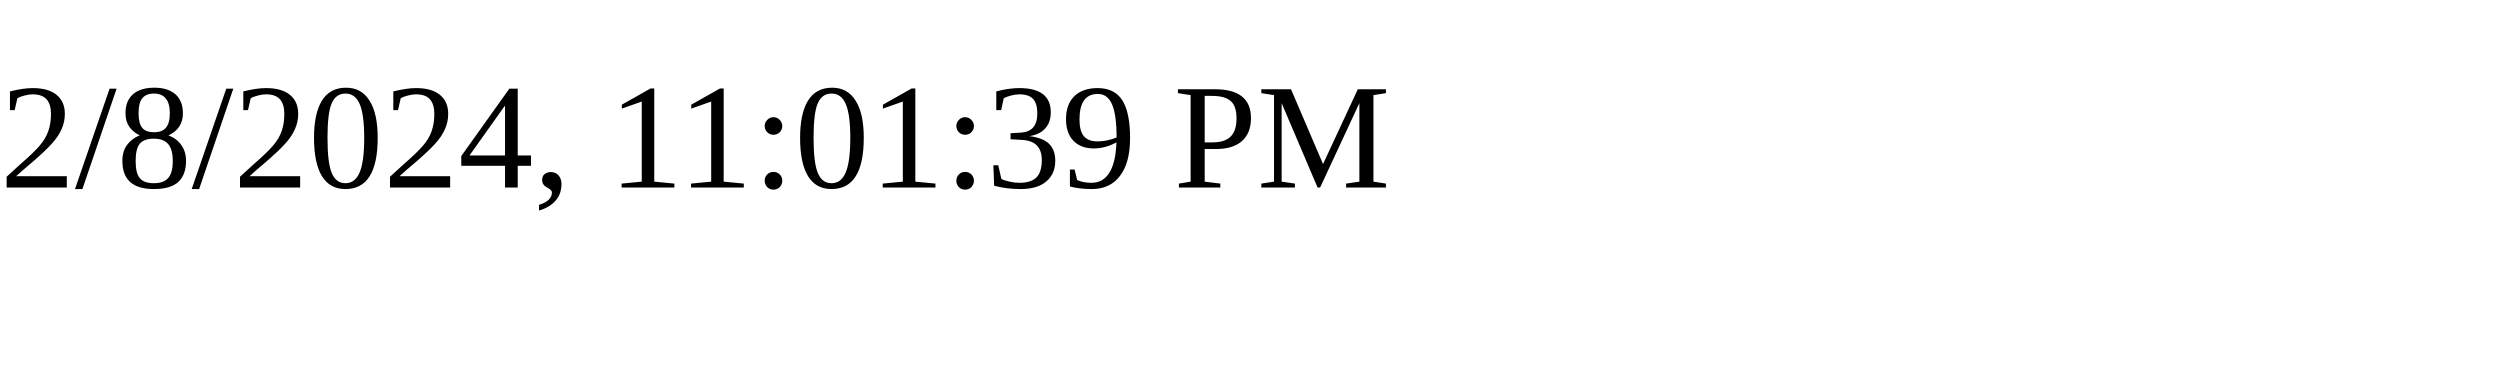
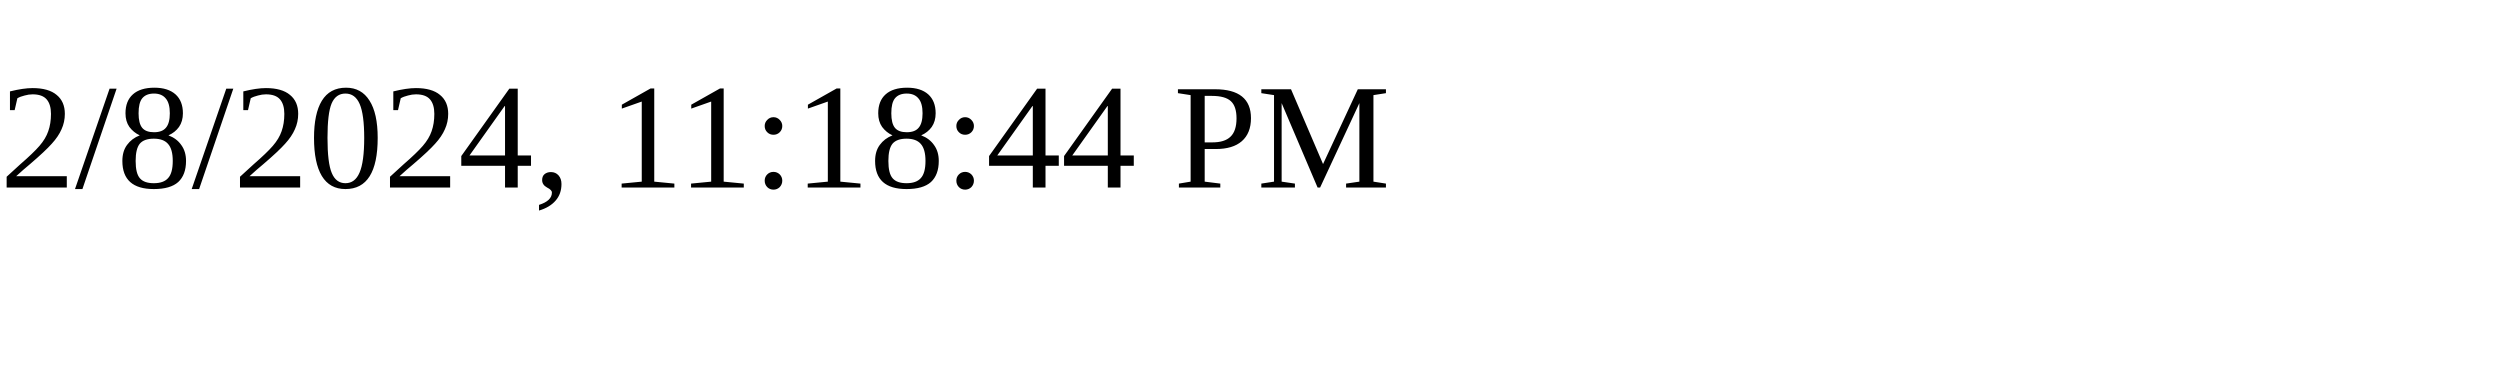
<svg xmlns="http://www.w3.org/2000/svg" height="30" width="200">
-   <text x="0" y="15">2/8/2024, 11:01:39 PM</text>
+   <text x="0" y="15">2/8/2024, 11:18:44 PM</text>
</svg>
